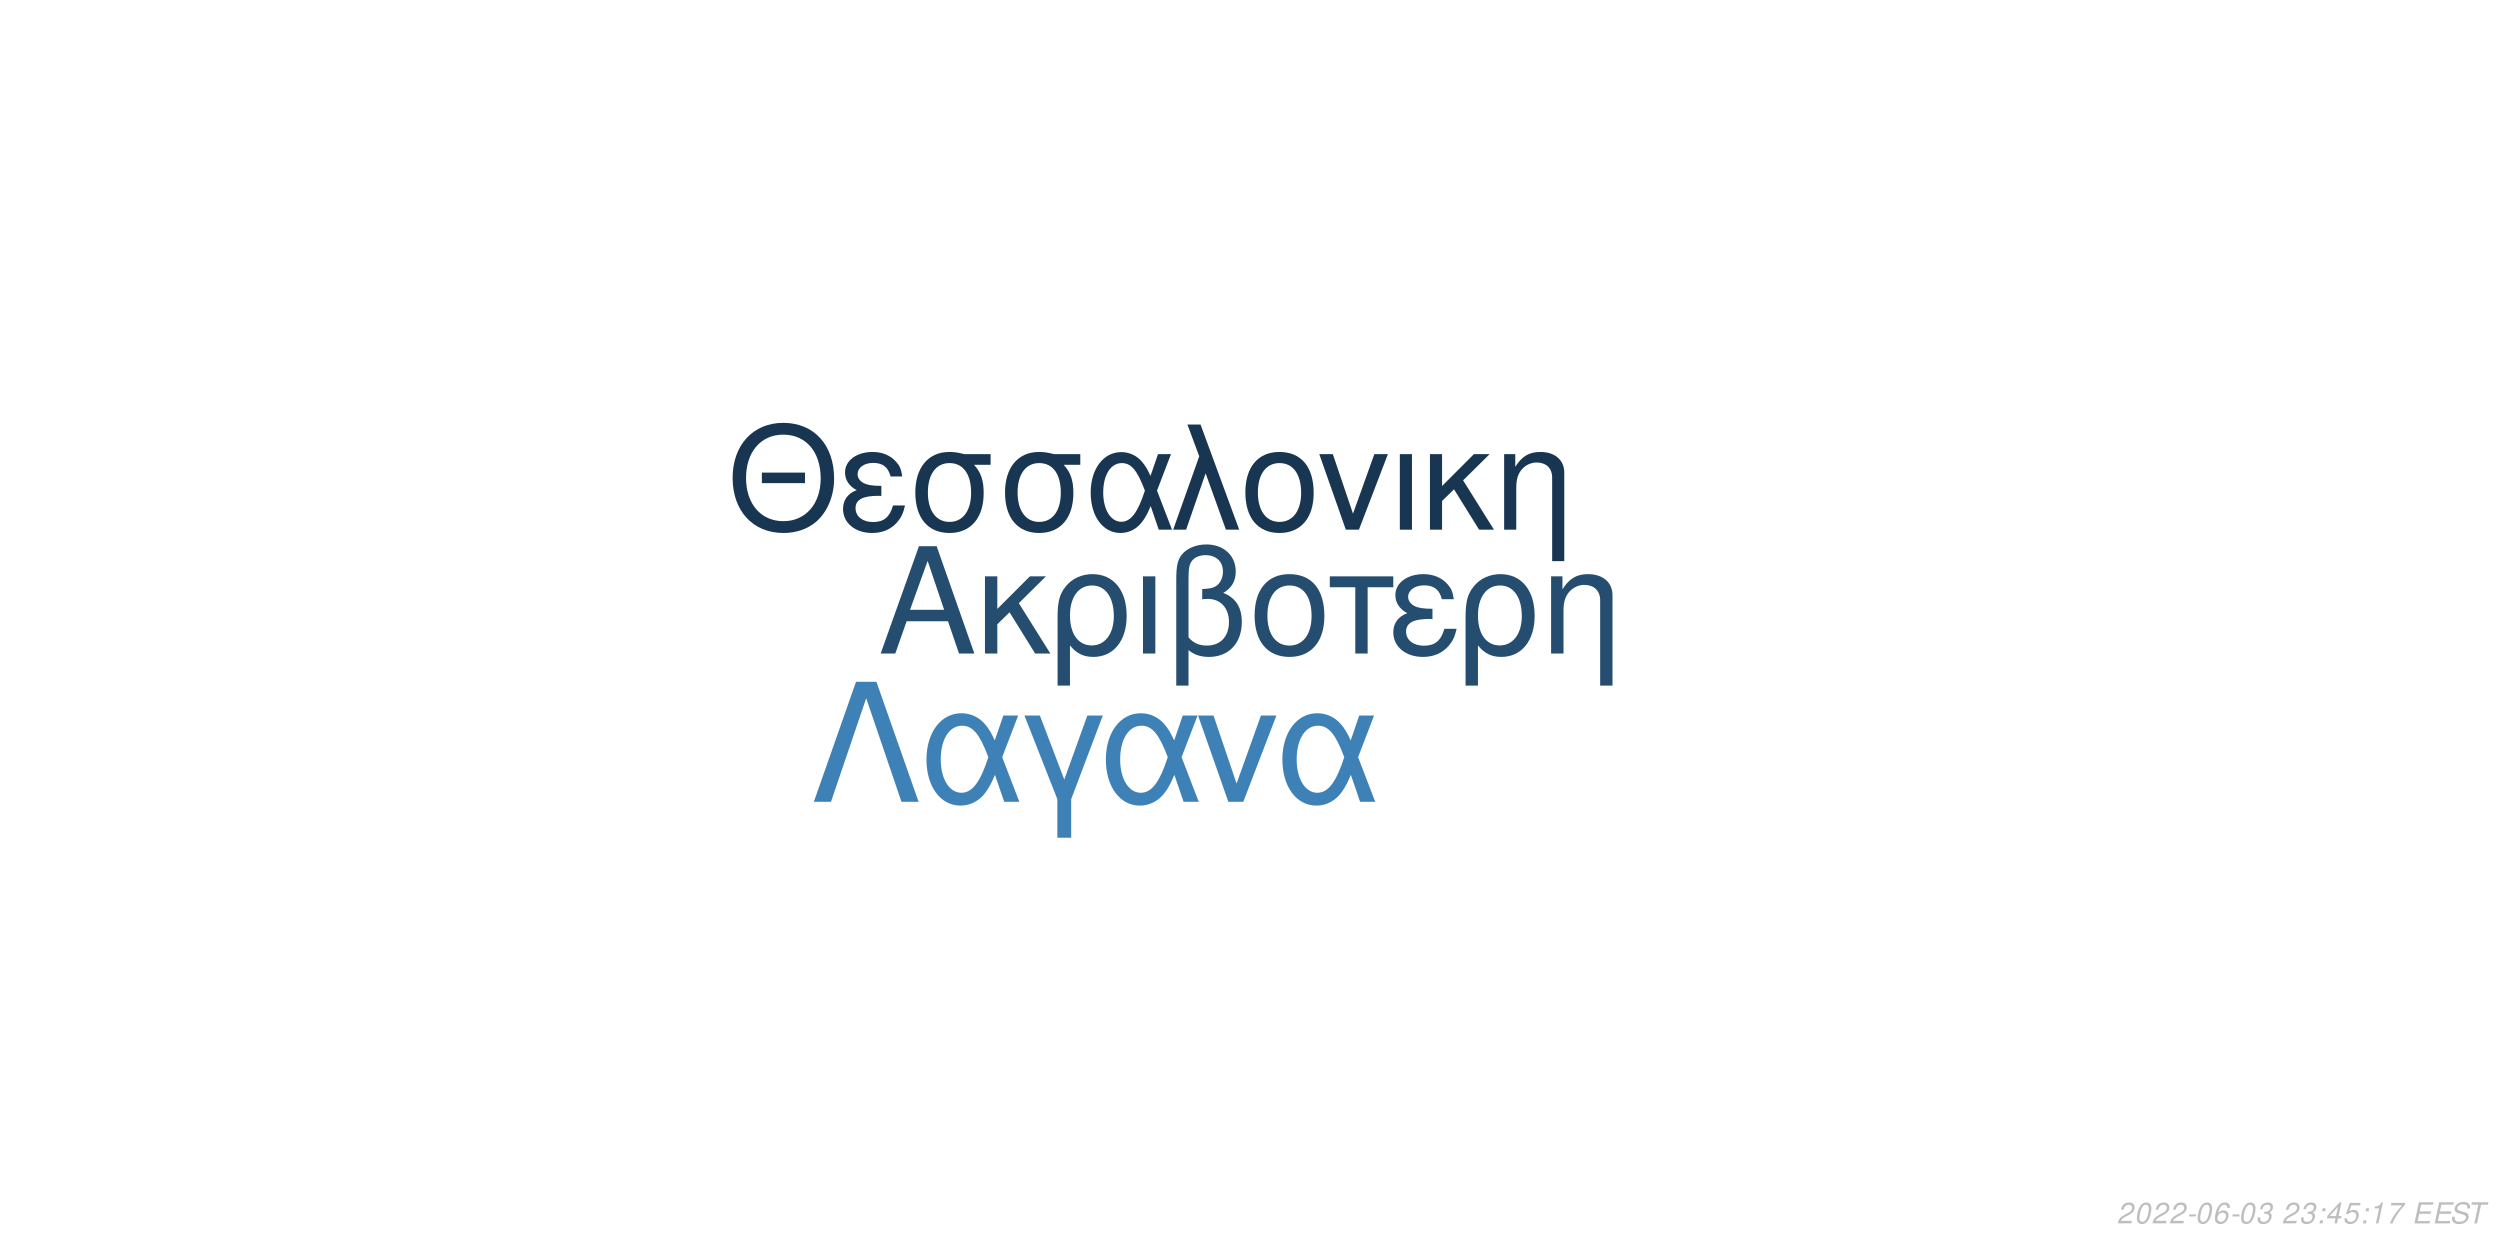
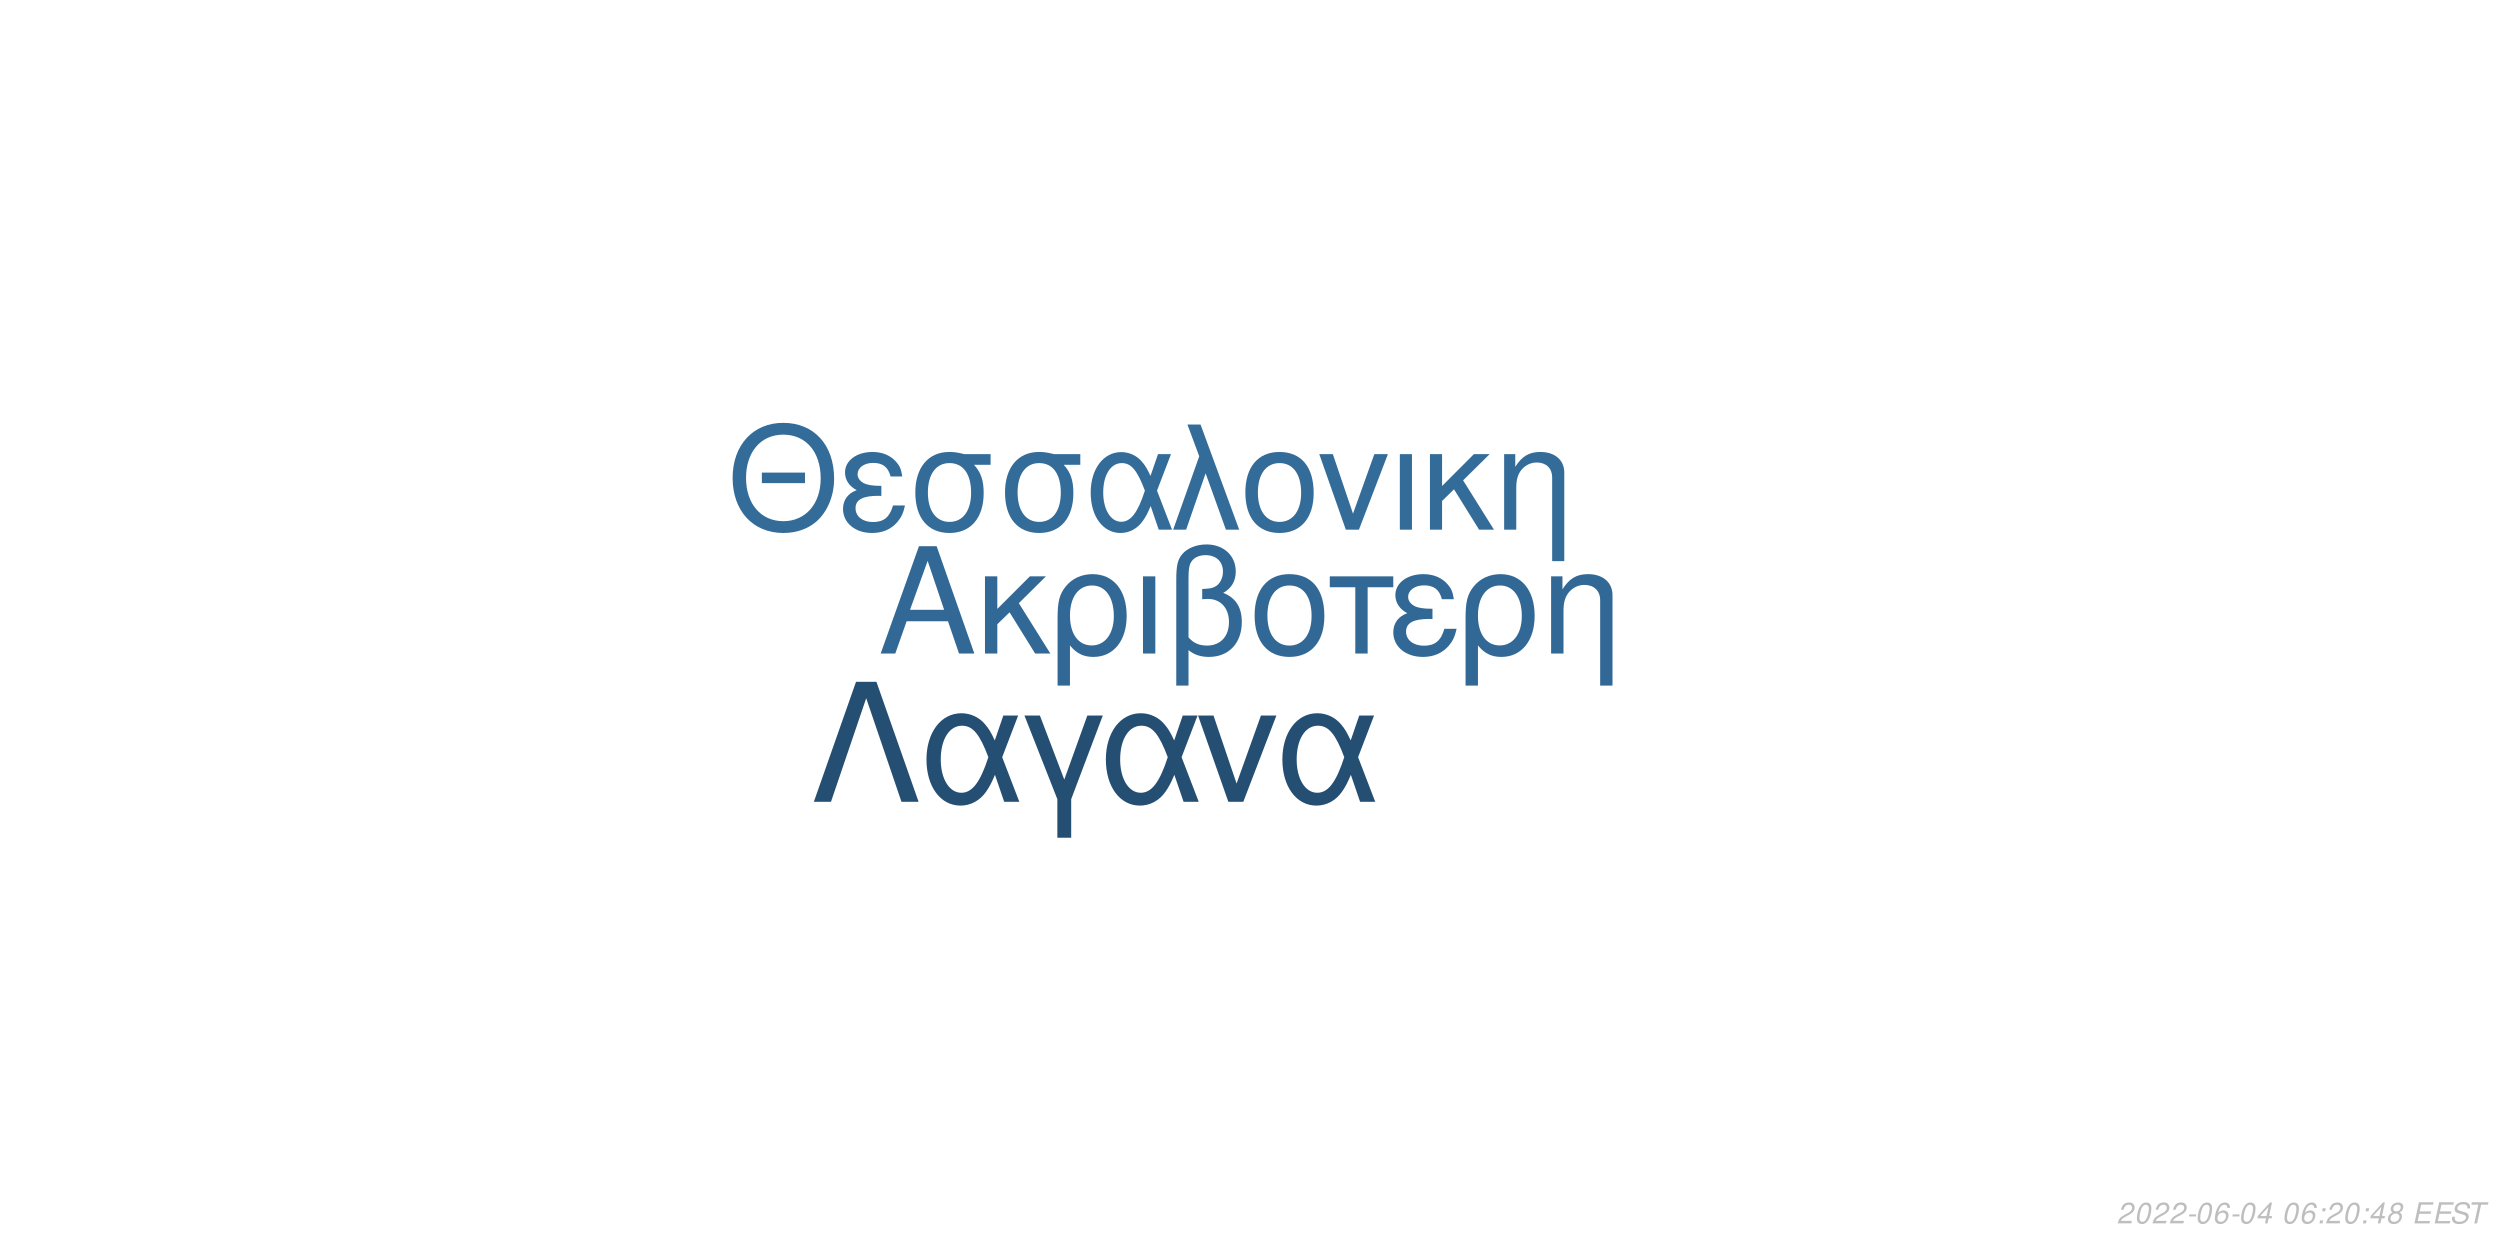
<svg xmlns="http://www.w3.org/2000/svg" xmlns:xlink="http://www.w3.org/1999/xlink" width="864pt" height="432pt" viewBox="0 0 864 432" version="1.1">
  <defs>
    <g>
      <symbol overflow="visible" id="glyph0-0">
        <path style="stroke:none;" d="" />
      </symbol>
      <symbol overflow="visible" id="glyph0-1">
        <path style="stroke:none;" d="M 24.125 -11.141 L 27.938 0 L 33.234 0 L 20.203 -37.094 L 14.094 -37.094 L 0.859 0 L 5.906 0 L 9.828 -11.141 Z M 22.797 -15.109 L 11 -15.109 L 17.094 -32.016 Z M 22.797 -15.109 " />
      </symbol>
      <symbol overflow="visible" id="glyph0-2">
        <path style="stroke:none;" d="M 7.172 -15.422 L 7.172 -26.672 L 2.906 -26.672 L 2.906 0 L 7.172 0 L 7.172 -10.125 L 11.406 -14.25 L 20.25 0 L 25.5 0 L 14.609 -17.406 L 23.969 -26.672 L 18.422 -26.672 Z M 7.172 -15.422 " />
      </symbol>
      <symbol overflow="visible" id="glyph0-3">
        <path style="stroke:none;" d="M 3 11.094 L 7.281 11.094 L 7.281 -2.797 C 9.516 -0.047 11.953 1.172 15.375 1.172 C 22.344 1.172 26.875 -4.422 26.875 -13.031 C 26.875 -21.891 22.297 -27.438 15.062 -27.438 C 11.297 -27.438 7.984 -25.906 5.797 -23.156 C 3.672 -20.516 3 -17.969 3 -12.359 Z M 14.906 -23.516 C 19.547 -23.516 22.438 -19.438 22.438 -12.922 C 22.438 -6.812 19.391 -2.797 14.812 -2.797 C 10.172 -2.797 7.281 -6.766 7.281 -13.125 C 7.281 -19.484 10.234 -23.516 14.906 -23.516 Z M 14.906 -23.516 " />
      </symbol>
      <symbol overflow="visible" id="glyph0-4">
        <path style="stroke:none;" d="M 3.516 0 L 7.781 0 L 7.781 -26.672 L 3.516 -26.672 Z M 3.516 0 " />
      </symbol>
      <symbol overflow="visible" id="glyph0-5">
        <path style="stroke:none;" d="M 4.016 11.094 L 8.25 11.094 L 8.25 -1.172 C 10.172 0.406 12.422 1.172 15.312 1.172 C 22.188 1.172 26.672 -3.609 26.672 -10.891 C 26.672 -15.984 24.578 -19.234 20.25 -20.969 C 23.109 -22.547 24.578 -25.031 24.578 -28.344 C 24.578 -33.844 20.406 -37.703 14.453 -37.703 C 10.938 -37.703 7.734 -36.391 6 -34.25 C 4.484 -32.422 4.016 -30.328 4.016 -25.391 Z M 8.25 -25.656 C 8.25 -29.359 8.5 -30.844 9.469 -32.062 C 10.375 -33.281 12.156 -34 14.094 -34 C 17.812 -34 20.156 -31.812 20.156 -28.297 C 20.156 -25.953 18.984 -23.812 17.297 -23.047 C 16.281 -22.547 15.469 -22.438 12.984 -22.297 L 12.984 -18.781 C 13.734 -18.828 14.344 -18.875 14.969 -18.875 C 19.344 -18.875 22.234 -15.719 22.234 -10.891 C 22.234 -5.906 19.281 -2.75 14.656 -2.75 C 11.953 -2.75 9.922 -3.609 8.25 -5.594 Z M 8.25 -25.656 " />
      </symbol>
      <symbol overflow="visible" id="glyph0-6">
        <path style="stroke:none;" d="M 14.094 -27.438 C 6.562 -27.438 2.094 -22.094 2.094 -13.125 C 2.094 -4.125 6.562 1.172 14.141 1.172 C 21.672 1.172 26.203 -4.172 26.203 -12.922 C 26.203 -22.188 21.828 -27.438 14.094 -27.438 Z M 14.141 -23.516 C 18.938 -23.516 21.781 -19.594 21.781 -12.984 C 21.781 -6.672 18.828 -2.75 14.141 -2.75 C 9.422 -2.75 6.516 -6.672 6.516 -13.125 C 6.516 -19.594 9.422 -23.516 14.141 -23.516 Z M 14.141 -23.516 " />
      </symbol>
      <symbol overflow="visible" id="glyph0-7">
        <path style="stroke:none;" d="M 7.891 0 L 12.156 0 L 12.156 -22.906 L 21.016 -22.906 L 21.016 -26.672 L -0.922 -26.672 L -0.922 -22.906 L 7.891 -22.906 Z M 7.891 0 " />
      </symbol>
      <symbol overflow="visible" id="glyph0-8">
        <path style="stroke:none;" d="M 14.562 -15.469 C 11.344 -15.469 9.562 -15.781 8.297 -16.438 C 6.922 -17.203 6.156 -18.328 6.156 -19.547 C 6.156 -21.891 8.453 -23.562 11.656 -23.562 C 15.062 -23.562 16.953 -22.094 17.812 -18.781 L 21.938 -18.781 C 21.578 -21.266 21.062 -22.5 19.797 -23.922 C 17.812 -26.203 14.906 -27.438 11.453 -27.438 C 5.797 -27.438 1.734 -24.375 1.734 -20.203 C 1.734 -17.609 3.156 -15.375 5.859 -13.938 C 2.797 -12.875 1.016 -10.484 1.016 -7.328 C 1.016 -2.391 5.297 1.172 11.25 1.172 C 14.969 1.172 17.906 -0.109 20.156 -2.641 C 21.578 -4.328 22.297 -5.797 22.906 -8.547 L 18.672 -8.547 C 17.5 -4.422 15.422 -2.703 11.609 -2.703 C 7.938 -2.703 5.438 -4.688 5.438 -7.578 C 5.438 -10.578 7.938 -11.953 13.484 -11.953 C 13.641 -11.953 14.094 -11.953 14.562 -11.906 Z M 14.562 -15.469 " />
      </symbol>
      <symbol overflow="visible" id="glyph0-9">
        <path style="stroke:none;" d="M 3.562 -26.672 L 3.562 0 L 7.844 0 L 7.844 -14.703 C 7.844 -17.906 8.5 -19.891 10.031 -21.531 C 11.406 -22.953 13.188 -23.719 15.062 -23.719 C 18.375 -23.719 20.516 -21.672 20.516 -18.469 L 20.516 11.094 L 24.781 11.094 L 24.781 -20.156 C 24.781 -24.578 21.469 -27.438 16.328 -27.438 C 12.359 -27.438 9.828 -25.906 7.484 -22.188 L 7.484 -26.672 Z M 3.562 -26.672 " />
      </symbol>
      <symbol overflow="visible" id="glyph1-0">
        <path style="stroke:none;" d="" />
      </symbol>
      <symbol overflow="visible" id="glyph1-1">
        <path style="stroke:none;" d="M 26.859 -19.734 L 11.953 -19.734 L 11.953 -16.094 L 26.859 -16.094 Z M 19.328 -36.922 C 8.922 -36.922 1.844 -29.25 1.844 -17.891 C 1.844 -6.484 8.875 1.141 19.391 1.141 C 23.812 1.141 27.703 -0.203 30.641 -2.688 C 34.578 -6.031 36.922 -11.656 36.922 -17.594 C 36.922 -29.297 30 -36.922 19.328 -36.922 Z M 19.328 -32.844 C 27.203 -32.844 32.281 -26.906 32.281 -17.688 C 32.281 -8.922 27.062 -2.938 19.391 -2.938 C 11.609 -2.938 6.484 -8.922 6.484 -17.891 C 6.484 -26.859 11.609 -32.844 19.328 -32.844 Z M 19.328 -32.844 " />
      </symbol>
      <symbol overflow="visible" id="glyph1-2">
        <path style="stroke:none;" d="M 14.25 -15.141 C 11.109 -15.141 9.375 -15.453 8.125 -16.094 C 6.781 -16.844 6.031 -17.938 6.031 -19.141 C 6.031 -21.422 8.266 -23.078 11.406 -23.078 C 14.75 -23.078 16.594 -21.625 17.438 -18.391 L 21.469 -18.391 C 21.125 -20.828 20.625 -22.031 19.391 -23.422 C 17.438 -25.656 14.594 -26.859 11.219 -26.859 C 5.688 -26.859 1.688 -23.875 1.688 -19.781 C 1.688 -17.234 3.094 -15.047 5.734 -13.656 C 2.734 -12.609 1 -10.266 1 -7.172 C 1 -2.344 5.188 1.141 11.016 1.141 C 14.656 1.141 17.547 -0.094 19.734 -2.594 C 21.125 -4.234 21.828 -5.688 22.422 -8.375 L 18.281 -8.375 C 17.141 -4.328 15.094 -2.641 11.359 -2.641 C 7.766 -2.641 5.328 -4.578 5.328 -7.422 C 5.328 -10.359 7.766 -11.703 13.203 -11.703 C 13.359 -11.703 13.797 -11.703 14.25 -11.656 Z M 14.25 -15.141 " />
      </symbol>
      <symbol overflow="visible" id="glyph1-3">
        <path style="stroke:none;" d="M 29 -26.109 L 19.938 -26.109 C 17.594 -26.703 16.438 -26.859 14.703 -26.859 C 7.469 -26.859 2.984 -21.469 2.984 -12.859 C 2.984 -4.031 7.375 1.141 14.797 1.141 C 22.172 1.141 26.609 -4.078 26.609 -12.656 C 26.609 -17.047 25.656 -19.828 23.266 -22.422 L 29 -22.422 Z M 14.797 -23.016 C 19.531 -23.016 22.266 -19.234 22.266 -12.75 C 22.266 -6.531 19.438 -2.688 14.797 -2.688 C 10.172 -2.688 7.328 -6.531 7.328 -12.859 C 7.328 -19.188 10.172 -23.016 14.797 -23.016 Z M 14.797 -23.016 " />
      </symbol>
      <symbol overflow="visible" id="glyph1-4">
        <path style="stroke:none;" d="M 29.344 -26.109 L 24.859 -26.109 L 22.266 -18.578 C 21.125 -21.031 20.484 -22.125 19.328 -23.469 C 17.547 -25.609 14.906 -26.812 12.156 -26.812 C 5.984 -26.812 1.594 -20.984 1.594 -12.812 C 1.594 -4.578 5.828 1.141 11.906 1.141 C 14.953 1.141 17.734 -0.344 19.625 -3.047 C 20.672 -4.531 21.281 -5.688 22.328 -8.172 L 25.109 0 L 29.703 0 L 24.516 -13.5 Z M 20.328 -13.5 C 17.891 -5.922 15.453 -2.734 12.156 -2.734 C 8.516 -2.734 5.922 -6.922 5.922 -12.812 C 5.922 -18.938 8.516 -23.016 12.359 -23.016 C 15.594 -23.016 17.688 -20.531 20.328 -13.5 Z M 20.328 -13.5 " />
      </symbol>
      <symbol overflow="visible" id="glyph1-5">
        <path style="stroke:none;" d="M 1.094 0 L 5.578 0 L 12.312 -19.484 L 19.328 0 L 23.922 0 L 10.562 -36.328 L 6.031 -36.328 L 10.109 -25.359 Z M 1.094 0 " />
      </symbol>
      <symbol overflow="visible" id="glyph1-6">
        <path style="stroke:none;" d="M 13.797 -26.859 C 6.422 -26.859 2.047 -21.625 2.047 -12.859 C 2.047 -4.031 6.422 1.141 13.859 1.141 C 21.234 1.141 25.656 -4.078 25.656 -12.656 C 25.656 -21.719 21.375 -26.859 13.797 -26.859 Z M 13.859 -23.016 C 18.531 -23.016 21.328 -19.188 21.328 -12.703 C 21.328 -6.531 18.438 -2.688 13.859 -2.688 C 9.219 -2.688 6.375 -6.531 6.375 -12.859 C 6.375 -19.188 9.219 -23.016 13.859 -23.016 Z M 13.859 -23.016 " />
      </symbol>
      <symbol overflow="visible" id="glyph1-7">
        <path style="stroke:none;" d="M 14.297 0 L 24.312 -26.109 L 19.625 -26.109 L 12.25 -5.531 L 5.281 -26.109 L 0.594 -26.109 L 9.766 0 Z M 14.297 0 " />
      </symbol>
      <symbol overflow="visible" id="glyph1-8">
        <path style="stroke:none;" d="M 3.438 0 L 7.625 0 L 7.625 -26.109 L 3.438 -26.109 Z M 3.438 0 " />
      </symbol>
      <symbol overflow="visible" id="glyph1-9">
        <path style="stroke:none;" d="M 7.031 -15.094 L 7.031 -26.109 L 2.844 -26.109 L 2.844 0 L 7.031 0 L 7.031 -9.922 L 11.156 -13.953 L 19.828 0 L 24.969 0 L 14.297 -17.047 L 23.469 -26.109 L 18.031 -26.109 Z M 7.031 -15.094 " />
      </symbol>
      <symbol overflow="visible" id="glyph1-10">
        <path style="stroke:none;" d="M 3.484 -26.109 L 3.484 0 L 7.672 0 L 7.672 -14.406 C 7.672 -17.547 8.328 -19.484 9.812 -21.078 C 11.156 -22.469 12.906 -23.219 14.75 -23.219 C 17.984 -23.219 20.078 -21.234 20.078 -18.094 L 20.078 10.859 L 24.266 10.859 L 24.266 -19.734 C 24.266 -24.062 21.031 -26.859 16 -26.859 C 12.109 -26.859 9.609 -25.359 7.328 -21.719 L 7.328 -26.109 Z M 3.484 -26.109 " />
      </symbol>
      <symbol overflow="visible" id="glyph2-0">
        <path style="stroke:none;" d="" />
      </symbol>
      <symbol overflow="visible" id="glyph2-1">
        <path style="stroke:none;" d="M 22.531 -41.484 L 15.484 -41.484 L 0.906 0 L 6.828 0 L 19 -35.797 L 31.188 0 L 37.109 0 Z M 22.531 -41.484 " />
      </symbol>
      <symbol overflow="visible" id="glyph2-2">
        <path style="stroke:none;" d="M 33.516 -29.812 L 28.391 -29.812 L 25.438 -21.219 C 24.125 -24.016 23.391 -25.266 22.078 -26.797 C 20.031 -29.25 17.016 -30.609 13.891 -30.609 C 6.828 -30.609 1.828 -23.953 1.828 -14.625 C 1.828 -5.234 6.656 1.312 13.594 1.312 C 17.078 1.312 20.266 -0.391 22.422 -3.469 C 23.609 -5.172 24.297 -6.484 25.5 -9.328 L 28.688 0 L 33.922 0 L 28 -15.422 Z M 23.219 -15.422 C 20.422 -6.766 17.641 -3.125 13.891 -3.125 C 9.734 -3.125 6.766 -7.906 6.766 -14.625 C 6.766 -21.625 9.734 -26.297 14.109 -26.297 C 17.812 -26.297 20.203 -23.453 23.219 -15.422 Z M 23.219 -15.422 " />
      </symbol>
      <symbol overflow="visible" id="glyph2-3">
        <path style="stroke:none;" d="M 12.062 12.406 L 16.844 12.406 L 16.844 -0.906 L 27.766 -29.812 L 22.422 -29.812 L 14.453 -7.688 L 6.031 -29.812 L 0.688 -29.812 L 12.062 -0.906 Z M 12.062 12.406 " />
      </symbol>
      <symbol overflow="visible" id="glyph2-4">
        <path style="stroke:none;" d="M 16.328 0 L 27.766 -29.812 L 22.422 -29.812 L 14 -6.312 L 6.031 -29.812 L 0.688 -29.812 L 11.156 0 Z M 16.328 0 " />
      </symbol>
      <symbol overflow="visible" id="glyph3-0">
        <path style="stroke:none;" d="" />
      </symbol>
      <symbol overflow="visible" id="glyph3-1">
        <path style="stroke:none;" d="M 5.234 -0.875 L 1.469 -0.875 C 1.641 -1.375 2.203 -1.891 3.109 -2.344 L 4.234 -2.938 C 5.562 -3.625 6.219 -4.469 6.219 -5.484 C 6.219 -5.938 6.062 -6.359 5.797 -6.656 C 5.469 -7.047 4.984 -7.234 4.312 -7.234 C 2.766 -7.234 1.891 -6.453 1.484 -4.734 L 2.375 -4.734 C 2.484 -5.188 2.609 -5.484 2.797 -5.75 C 3.094 -6.203 3.609 -6.453 4.188 -6.453 C 4.891 -6.453 5.344 -6.031 5.344 -5.375 C 5.344 -4.703 4.859 -4.094 4.016 -3.656 L 2.984 -3.125 C 1.234 -2.188 0.797 -1.656 0.344 -0.016 L 5.047 -0.016 Z M 5.234 -0.875 " />
      </symbol>
      <symbol overflow="visible" id="glyph3-2">
        <path style="stroke:none;" d="M 4.203 -7.234 C 3.375 -7.234 2.688 -6.812 2.125 -5.984 C 1.484 -5.047 0.984 -3.188 0.984 -1.734 C 0.984 -1.109 1.172 -0.562 1.484 -0.266 C 1.797 0.047 2.281 0.234 2.766 0.234 C 3.625 0.234 4.281 -0.156 4.859 -1.016 C 5.516 -1.953 6 -3.797 6 -5.266 C 6 -6.5 5.328 -7.234 4.203 -7.234 Z M 4.094 -6.453 C 4.734 -6.453 5.125 -5.984 5.125 -5.156 C 5.125 -4.203 4.781 -2.625 4.406 -1.812 C 3.984 -0.938 3.516 -0.547 2.875 -0.547 C 2.25 -0.547 1.875 -1.031 1.875 -1.828 C 1.875 -2.797 2.203 -4.344 2.594 -5.203 C 2.984 -6.047 3.453 -6.453 4.094 -6.453 Z M 4.094 -6.453 " />
      </symbol>
      <symbol overflow="visible" id="glyph3-3">
        <path style="stroke:none;" d="M 3.516 -3.125 L 1.125 -3.125 L 0.969 -2.406 L 3.359 -2.406 Z M 3.516 -3.125 " />
      </symbol>
      <symbol overflow="visible" id="glyph3-4">
        <path style="stroke:none;" d="M 6.125 -5.344 L 6.141 -5.625 C 6.141 -6.609 5.453 -7.234 4.391 -7.234 C 3.438 -7.234 2.641 -6.719 2.016 -5.703 C 1.422 -4.781 0.938 -2.953 0.938 -1.688 C 0.938 -0.516 1.688 0.234 2.859 0.234 C 3.703 0.234 4.438 -0.156 5 -0.875 C 5.406 -1.422 5.672 -2.156 5.672 -2.766 C 5.672 -3.812 4.969 -4.5 3.906 -4.5 C 3.234 -4.5 2.672 -4.234 2.094 -3.625 C 2.406 -5.375 3.234 -6.453 4.25 -6.453 C 4.703 -6.453 5.062 -6.234 5.172 -5.844 C 5.203 -5.719 5.234 -5.578 5.25 -5.344 Z M 3.656 -3.734 C 4.344 -3.734 4.797 -3.281 4.797 -2.625 C 4.797 -1.469 3.984 -0.547 2.984 -0.547 C 2.297 -0.547 1.812 -1.047 1.812 -1.766 C 1.812 -2.859 2.625 -3.734 3.656 -3.734 Z M 3.656 -3.734 " />
      </symbol>
      <symbol overflow="visible" id="glyph3-5">
-         <path style="stroke:none;" d="M 2.922 -3.312 C 3.125 -3.344 3.234 -3.344 3.375 -3.344 C 4.203 -3.344 4.688 -3 4.688 -2.406 C 4.688 -1.312 3.906 -0.547 2.781 -0.547 C 2.047 -0.547 1.594 -0.938 1.594 -1.562 C 1.594 -1.719 1.609 -1.844 1.656 -2.094 L 0.766 -2.094 C 0.734 -1.797 0.719 -1.641 0.719 -1.469 C 0.719 -0.375 1.406 0.234 2.641 0.234 C 3.547 0.234 4.297 -0.078 4.812 -0.656 C 5.266 -1.156 5.562 -1.875 5.562 -2.547 C 5.562 -3.125 5.344 -3.453 4.797 -3.734 C 5.641 -4.234 6.016 -4.844 6.016 -5.734 C 6.016 -6.656 5.312 -7.234 4.203 -7.234 C 3.375 -7.234 2.672 -6.938 2.188 -6.375 C 1.891 -6.031 1.703 -5.641 1.516 -4.906 L 2.391 -4.906 C 2.5 -5.359 2.594 -5.594 2.734 -5.812 C 3.047 -6.234 3.516 -6.453 4.078 -6.453 C 4.734 -6.453 5.141 -6.125 5.141 -5.578 C 5.141 -5.188 5.016 -4.797 4.797 -4.547 C 4.516 -4.234 4 -4.062 3.266 -4.062 L 3.078 -4.062 Z M 2.922 -3.312 " />
+         <path style="stroke:none;" d="M 3.625 -1.75 L 3.266 0 L 4.141 0 L 4.516 -1.75 L 5.562 -1.75 L 5.734 -2.531 L 4.688 -2.531 L 5.688 -7.234 L 5.016 -7.234 L 0.844 -2.672 L 0.641 -1.75 Z M 3.797 -2.531 L 1.594 -2.531 L 4.469 -5.703 Z M 3.797 -2.531 " />
      </symbol>
      <symbol overflow="visible" id="glyph3-6">
        <path style="stroke:none;" d="" />
      </symbol>
      <symbol overflow="visible" id="glyph3-7">
        <path style="stroke:none;" d="M 2.359 -1.031 L 1.312 -1.031 L 1.094 0 L 2.141 0 Z M 3.266 -5.234 L 2.219 -5.234 L 2 -4.203 L 3.047 -4.203 Z M 3.266 -5.234 " />
      </symbol>
      <symbol overflow="visible" id="glyph3-8">
-         <path style="stroke:none;" d="M 3.625 -1.75 L 3.266 0 L 4.141 0 L 4.516 -1.75 L 5.562 -1.75 L 5.734 -2.531 L 4.688 -2.531 L 5.688 -7.234 L 5.016 -7.234 L 0.844 -2.672 L 0.641 -1.75 Z M 3.797 -2.531 L 1.594 -2.531 L 4.469 -5.703 Z M 3.797 -2.531 " />
+         <path style="stroke:none;" d="M 4.766 -3.797 C 5.078 -3.969 5.234 -4.078 5.438 -4.234 C 5.812 -4.594 6.062 -5.172 6.062 -5.734 C 6.062 -6.625 5.344 -7.234 4.266 -7.234 C 2.812 -7.234 1.703 -6.219 1.703 -4.875 C 1.703 -4.406 1.875 -4.125 2.359 -3.812 C 1.297 -3.312 0.75 -2.516 0.75 -1.469 C 0.75 -0.438 1.547 0.234 2.812 0.234 C 3.656 0.234 4.359 -0.094 4.938 -0.734 C 5.359 -1.234 5.609 -1.859 5.609 -2.438 C 5.609 -3.047 5.312 -3.516 4.766 -3.797 Z M 4.109 -6.453 C 4.797 -6.453 5.188 -6.125 5.188 -5.578 C 5.188 -5.266 5.062 -4.922 4.859 -4.672 C 4.562 -4.312 4.188 -4.156 3.656 -4.156 C 2.984 -4.156 2.594 -4.453 2.594 -4.984 C 2.594 -5.859 3.203 -6.453 4.109 -6.453 Z M 3.453 -3.406 C 4.234 -3.406 4.734 -2.984 4.734 -2.312 C 4.734 -1.312 3.922 -0.547 2.875 -0.547 C 2.125 -0.547 1.625 -0.969 1.625 -1.625 C 1.625 -2.609 2.438 -3.406 3.453 -3.406 Z M 3.453 -3.406 " />
      </symbol>
      <symbol overflow="visible" id="glyph3-9">
-         <path style="stroke:none;" d="M 6.297 -7.094 L 2.594 -7.094 L 1.234 -3.234 L 2.047 -3.234 C 2.656 -3.766 2.938 -3.906 3.531 -3.906 C 4.328 -3.906 4.797 -3.453 4.797 -2.688 C 4.797 -1.438 3.969 -0.547 2.828 -0.547 C 2.031 -0.547 1.609 -0.938 1.578 -1.734 L 0.703 -1.734 L 0.703 -1.516 C 0.703 -0.938 0.844 -0.547 1.188 -0.266 C 1.562 0.062 2.078 0.234 2.703 0.234 C 3.656 0.234 4.391 -0.156 4.984 -0.922 C 5.422 -1.5 5.672 -2.234 5.672 -2.953 C 5.672 -4 4.938 -4.672 3.812 -4.672 C 3.328 -4.672 2.906 -4.547 2.406 -4.234 L 3.109 -6.219 L 6.109 -6.219 Z M 6.297 -7.094 " />
+         <path style="stroke:none;" d="M 2.547 -3.312 L 6.5 -3.312 L 6.688 -4.141 L 2.719 -4.141 L 3.219 -6.469 L 7.344 -6.469 L 7.516 -7.297 L 2.453 -7.297 L 0.906 0 L 6.125 0 L 6.297 -0.812 L 2.016 -0.812 Z M 2.547 -3.312 " />
      </symbol>
      <symbol overflow="visible" id="glyph3-10">
-         <path style="stroke:none;" d="M 3.703 -5.188 L 2.594 0 L 3.469 0 L 5.016 -7.234 L 4.438 -7.234 C 3.906 -6.156 3.688 -6.016 2.234 -5.812 L 2.109 -5.188 Z M 3.703 -5.188 " />
+         <path style="stroke:none;" d="M 7.062 -5.156 C 7.125 -5.438 7.141 -5.562 7.141 -5.703 C 7.141 -6.156 6.938 -6.594 6.594 -6.891 C 6.188 -7.25 5.656 -7.406 4.875 -7.406 C 3.844 -7.406 3.047 -7.125 2.5 -6.562 C 2.094 -6.141 1.781 -5.438 1.781 -4.922 C 1.781 -4.297 2.219 -3.766 2.891 -3.562 L 4.594 -3.094 C 5.406 -2.859 5.734 -2.578 5.734 -2.094 C 5.734 -1.781 5.547 -1.406 5.266 -1.141 C 4.844 -0.766 4.266 -0.578 3.453 -0.578 C 2.328 -0.578 1.812 -0.984 1.812 -1.906 C 1.812 -2.047 1.812 -2.125 1.844 -2.312 L 0.984 -2.312 C 0.906 -2.062 0.891 -1.906 0.891 -1.688 C 0.891 -0.484 1.797 0.234 3.297 0.234 C 4.359 0.234 5.234 -0.062 5.812 -0.609 C 6.344 -1.078 6.688 -1.797 6.688 -2.375 C 6.688 -2.641 6.609 -2.906 6.453 -3.156 C 6.234 -3.5 5.938 -3.703 5.469 -3.828 L 3.75 -4.312 C 2.984 -4.547 2.734 -4.734 2.734 -5.188 C 2.734 -5.547 2.875 -5.844 3.188 -6.109 C 3.547 -6.438 4.031 -6.594 4.703 -6.594 C 5.266 -6.594 5.688 -6.484 5.906 -6.297 C 6.094 -6.125 6.219 -5.797 6.219 -5.516 C 6.219 -5.422 6.203 -5.344 6.188 -5.156 Z M 7.062 -5.156 " />
      </symbol>
      <symbol overflow="visible" id="glyph3-11">
-         <path style="stroke:none;" d="M 6.703 -7.094 L 1.953 -7.094 L 1.766 -6.219 L 5.594 -6.219 C 3.344 -3.688 2.266 -2.109 1.375 0 L 2.344 0 C 3.031 -1.906 4.828 -4.594 6.547 -6.281 Z M 6.703 -7.094 " />
-       </symbol>
-       <symbol overflow="visible" id="glyph3-12">
-         <path style="stroke:none;" d="M 2.547 -3.312 L 6.5 -3.312 L 6.688 -4.141 L 2.719 -4.141 L 3.219 -6.469 L 7.344 -6.469 L 7.516 -7.297 L 2.453 -7.297 L 0.906 0 L 6.125 0 L 6.297 -0.812 L 2.016 -0.812 Z M 2.547 -3.312 " />
-       </symbol>
-       <symbol overflow="visible" id="glyph3-13">
-         <path style="stroke:none;" d="M 7.062 -5.156 C 7.125 -5.438 7.141 -5.562 7.141 -5.703 C 7.141 -6.156 6.938 -6.594 6.594 -6.891 C 6.188 -7.25 5.656 -7.406 4.875 -7.406 C 3.844 -7.406 3.047 -7.125 2.5 -6.562 C 2.094 -6.141 1.781 -5.438 1.781 -4.922 C 1.781 -4.297 2.219 -3.766 2.891 -3.562 L 4.594 -3.094 C 5.406 -2.859 5.734 -2.578 5.734 -2.094 C 5.734 -1.781 5.547 -1.406 5.266 -1.141 C 4.844 -0.766 4.266 -0.578 3.453 -0.578 C 2.328 -0.578 1.812 -0.984 1.812 -1.906 C 1.812 -2.047 1.812 -2.125 1.844 -2.312 L 0.984 -2.312 C 0.906 -2.062 0.891 -1.906 0.891 -1.688 C 0.891 -0.484 1.797 0.234 3.297 0.234 C 4.359 0.234 5.234 -0.062 5.812 -0.609 C 6.344 -1.078 6.688 -1.797 6.688 -2.375 C 6.688 -2.641 6.609 -2.906 6.453 -3.156 C 6.234 -3.5 5.938 -3.703 5.469 -3.828 L 3.75 -4.312 C 2.984 -4.547 2.734 -4.734 2.734 -5.188 C 2.734 -5.547 2.875 -5.844 3.188 -6.109 C 3.547 -6.438 4.031 -6.594 4.703 -6.594 C 5.266 -6.594 5.688 -6.484 5.906 -6.297 C 6.094 -6.125 6.219 -5.797 6.219 -5.516 C 6.219 -5.422 6.203 -5.344 6.188 -5.156 Z M 7.062 -5.156 " />
-       </symbol>
-       <symbol overflow="visible" id="glyph3-14">
        <path style="stroke:none;" d="M 4.938 -6.469 L 7.312 -6.469 L 7.484 -7.297 L 1.75 -7.297 L 1.578 -6.469 L 3.984 -6.469 L 2.609 0 L 3.547 0 Z M 4.938 -6.469 " />
      </symbol>
    </g>
  </defs>
  <g id="surface1">
    <rect x="0" y="0" width="864" height="432" style="fill:rgb(100%,100%,100%);fill-opacity:1;stroke:none;" />
-     <g style="fill:rgb(14.118%,30.196%,43.922%);fill-opacity:1;">
+     <g style="fill:rgb(19.608%,40.784%,58.431%);fill-opacity:1;">
      <use xlink:href="#glyph0-1" x="303.5" y="225.861" />
      <use xlink:href="#glyph0-2" x="337.5" y="225.861" />
      <use xlink:href="#glyph0-3" x="362.5" y="225.861" />
      <use xlink:href="#glyph0-4" x="391.5" y="225.861" />
      <use xlink:href="#glyph0-5" x="402.5" y="225.861" />
      <use xlink:href="#glyph0-6" x="431.5" y="225.861" />
      <use xlink:href="#glyph0-7" x="460.5" y="225.861" />
      <use xlink:href="#glyph0-8" x="480.5" y="225.861" />
      <use xlink:href="#glyph0-3" x="503.5" y="225.861" />
      <use xlink:href="#glyph0-9" x="532.5" y="225.861" />
    </g>
-     <g style="fill:rgb(9.412%,21.176%,31.765%);fill-opacity:1;">
+     <g style="fill:rgb(20%,41.961%,60%);fill-opacity:1;">
      <use xlink:href="#glyph1-1" x="251.348" y="183.058" />
      <use xlink:href="#glyph1-2" x="290.348" y="183.058" />
      <use xlink:href="#glyph1-3" x="313.348" y="183.058" />
      <use xlink:href="#glyph1-3" x="344.348" y="183.058" />
      <use xlink:href="#glyph1-4" x="375.348" y="183.058" />
      <use xlink:href="#glyph1-5" x="404.348" y="183.058" />
      <use xlink:href="#glyph1-6" x="428.348" y="183.058" />
      <use xlink:href="#glyph1-7" x="455.348" y="183.058" />
      <use xlink:href="#glyph1-8" x="480.348" y="183.058" />
      <use xlink:href="#glyph1-9" x="491.348" y="183.058" />
      <use xlink:href="#glyph1-10" x="516.348" y="183.058" />
    </g>
-     <g style="fill:rgb(24.314%,50.588%,71.765%);fill-opacity:1;">
+     <g style="fill:rgb(14.51%,30.588%,45.098%);fill-opacity:1;">
      <use xlink:href="#glyph2-1" x="280.359" y="277.105" />
      <use xlink:href="#glyph2-2" x="318.359" y="277.105" />
      <use xlink:href="#glyph2-3" x="353.359" y="277.105" />
      <use xlink:href="#glyph2-2" x="380.359" y="277.105" />
      <use xlink:href="#glyph2-4" x="413.359" y="277.105" />
      <use xlink:href="#glyph2-2" x="441.359" y="277.105" />
    </g>
    <g style="fill:rgb(74.51%,74.51%,74.51%);fill-opacity:1;">
      <use xlink:href="#glyph3-1" x="731.52" y="422.81" />
      <use xlink:href="#glyph3-2" x="737.52" y="422.81" />
      <use xlink:href="#glyph3-1" x="743.52" y="422.81" />
      <use xlink:href="#glyph3-1" x="749.52" y="422.81" />
      <use xlink:href="#glyph3-3" x="755.52" y="422.81" />
      <use xlink:href="#glyph3-2" x="758.52" y="422.81" />
      <use xlink:href="#glyph3-4" x="764.52" y="422.81" />
      <use xlink:href="#glyph3-3" x="770.52" y="422.81" />
      <use xlink:href="#glyph3-2" x="773.52" y="422.81" />
      <use xlink:href="#glyph3-5" x="779.52" y="422.81" />
      <use xlink:href="#glyph3-6" x="785.52" y="422.81" />
-       <use xlink:href="#glyph3-1" x="788.52" y="422.81" />
-       <use xlink:href="#glyph3-5" x="794.52" y="422.81" />
+       <use xlink:href="#glyph3-2" x="788.52" y="422.81" />
+       <use xlink:href="#glyph3-4" x="794.52" y="422.81" />
      <use xlink:href="#glyph3-7" x="800.52" y="422.81" />
-       <use xlink:href="#glyph3-8" x="803.52" y="422.81" />
-       <use xlink:href="#glyph3-9" x="809.52" y="422.81" />
+       <use xlink:href="#glyph3-1" x="803.52" y="422.81" />
+       <use xlink:href="#glyph3-2" x="809.52" y="422.81" />
      <use xlink:href="#glyph3-7" x="815.52" y="422.81" />
-       <use xlink:href="#glyph3-10" x="818.52" y="422.81" />
-       <use xlink:href="#glyph3-11" x="824.52" y="422.81" />
+       <use xlink:href="#glyph3-5" x="818.52" y="422.81" />
+       <use xlink:href="#glyph3-8" x="824.52" y="422.81" />
      <use xlink:href="#glyph3-6" x="830.52" y="422.81" />
-       <use xlink:href="#glyph3-12" x="833.52" y="422.81" />
-       <use xlink:href="#glyph3-12" x="840.52" y="422.81" />
-       <use xlink:href="#glyph3-13" x="846.52" y="422.81" />
-       <use xlink:href="#glyph3-14" x="852.52" y="422.81" />
+       <use xlink:href="#glyph3-9" x="833.52" y="422.81" />
+       <use xlink:href="#glyph3-9" x="840.52" y="422.81" />
+       <use xlink:href="#glyph3-10" x="846.52" y="422.81" />
+       <use xlink:href="#glyph3-11" x="852.52" y="422.81" />
    </g>
  </g>
</svg>
